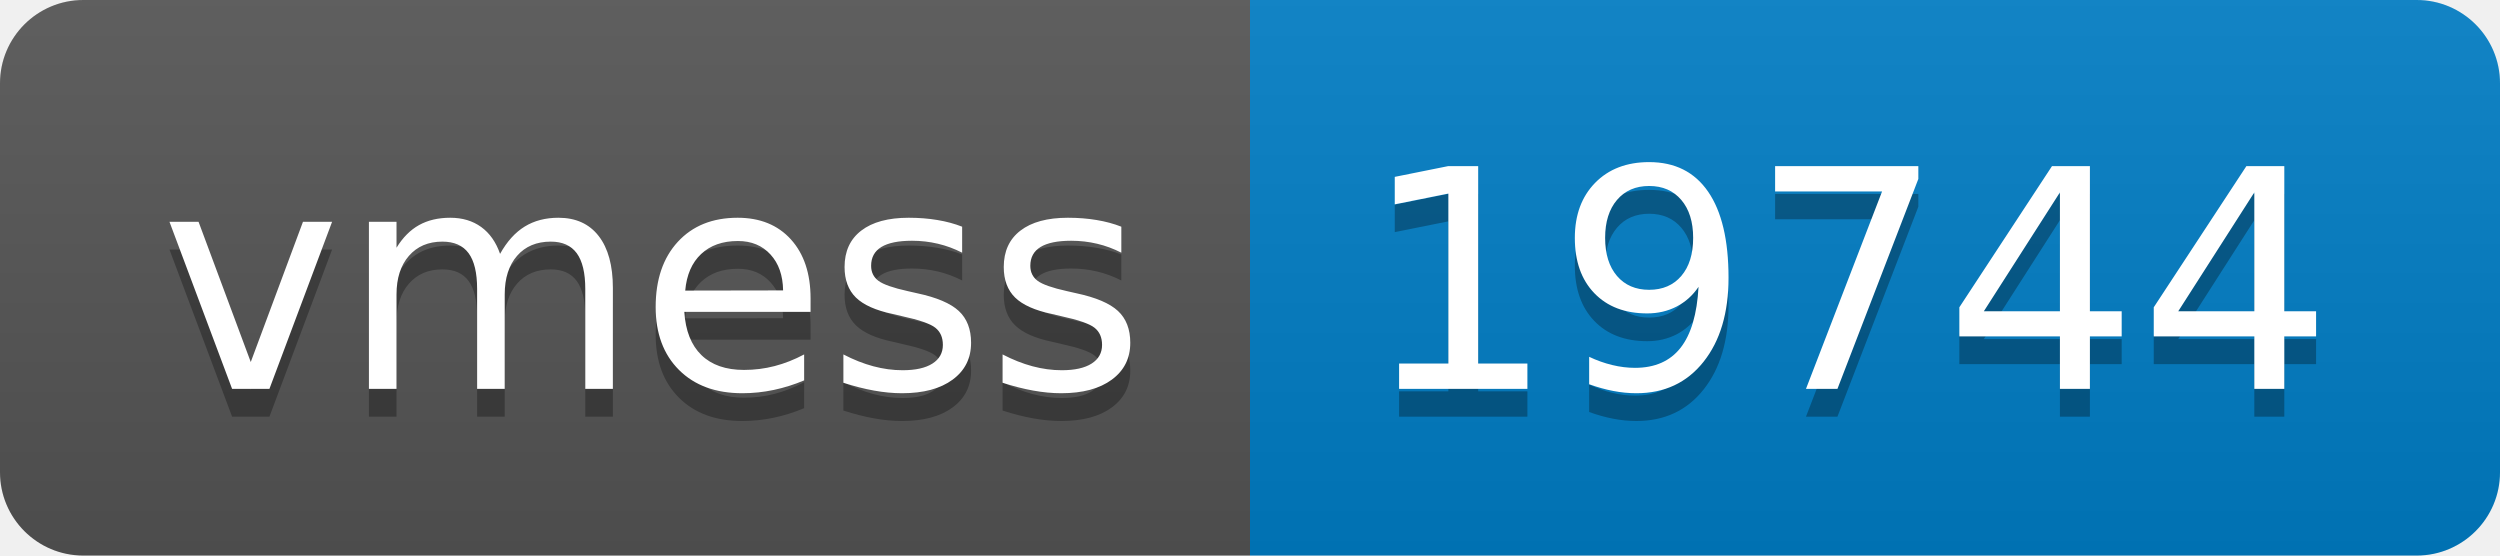
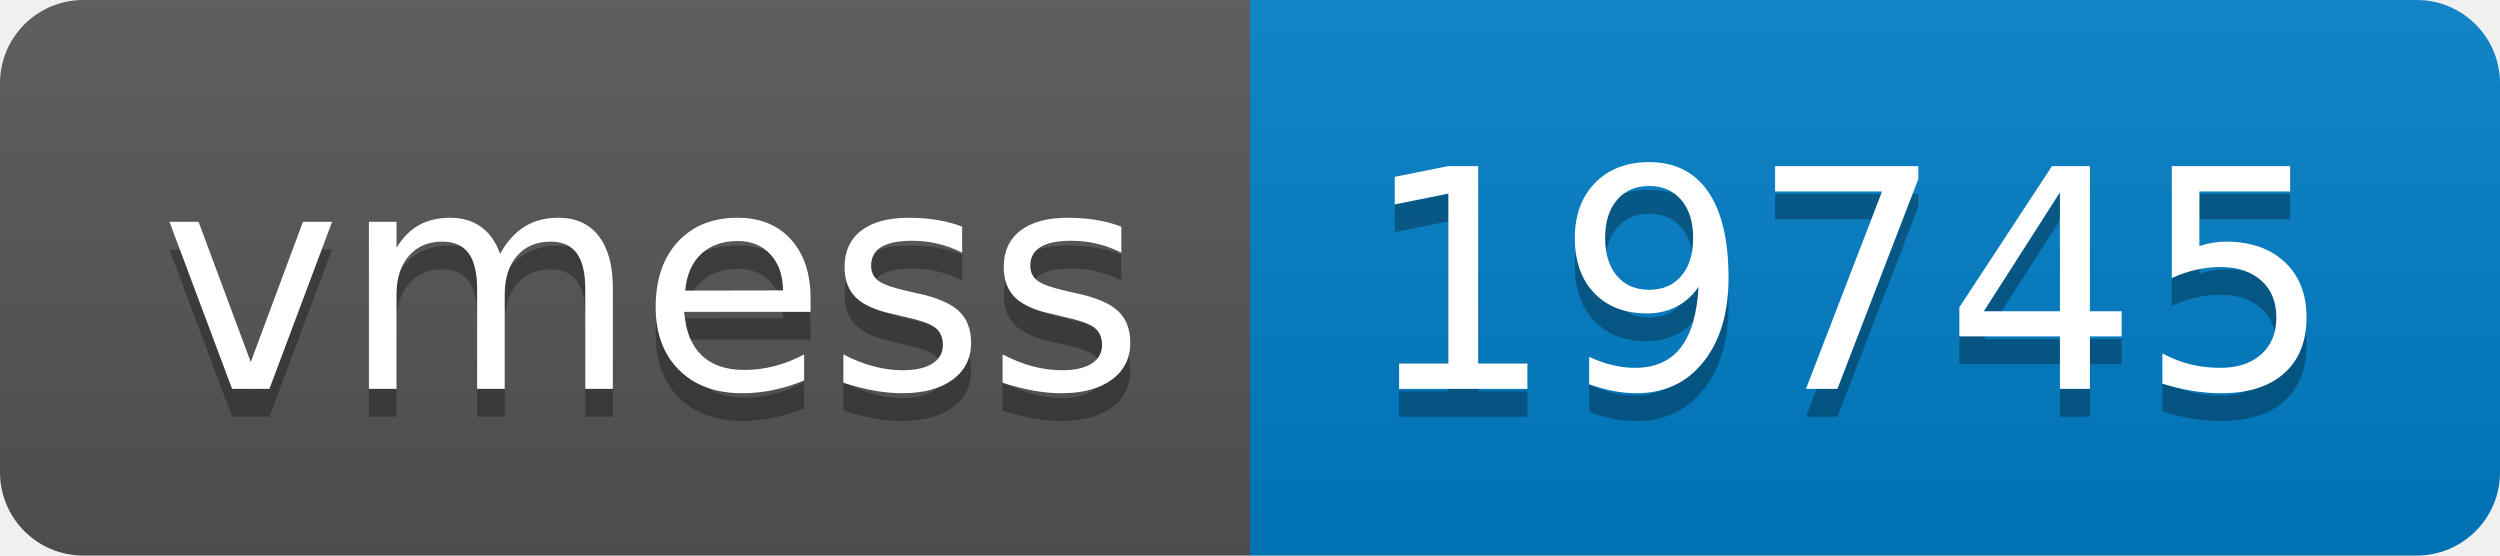
- <svg xmlns="http://www.w3.org/2000/svg" width="90" height="20" role="img" aria-label="vmess: 19744">
+ <svg xmlns="http://www.w3.org/2000/svg" width="90" height="20" role="img" aria-label="vmess: 19745">
  <linearGradient id="s" x2="0" y2="100%">
    <stop offset="0" stop-color="#bbb" stop-opacity=".1" />
    <stop offset="1" stop-opacity=".1" />
  </linearGradient>
  <clipPath id="r">
    <rect width="90" height="20" rx="3" fill="#fff" />
  </clipPath>
  <g clip-path="url(#r)">
    <rect width="45" height="20" fill="#555" />
    <rect x="45" width="45" height="20" fill="#007ec6" />
    <rect width="90" height="20" fill="url(#s)" />
  </g>
  <g fill="#fff" text-anchor="middle" font-family="Verdana,Geneva,DejaVu Sans,sans-serif" text-rendering="geometricPrecision" font-size="110">
    <text aria-hidden="true" x="235" y="150" fill="#010101" fill-opacity=".3" transform="scale(.1)" textLength="350">vmess</text>
    <text x="235" y="140" transform="scale(.1)" fill="#fff" textLength="350">vmess</text>
-     <text aria-hidden="true" x="665" y="150" fill="#010101" fill-opacity=".3" transform="scale(.1)" textLength="350">19744</text>
-     <text x="665" y="140" transform="scale(.1)" fill="#fff" textLength="350">19744</text>
+     <text aria-hidden="true" x="665" y="150" fill="#010101" fill-opacity=".3" transform="scale(.1)" textLength="350">19745</text>
+     <text x="665" y="140" transform="scale(.1)" fill="#fff" textLength="350">19745</text>
  </g>
</svg>
